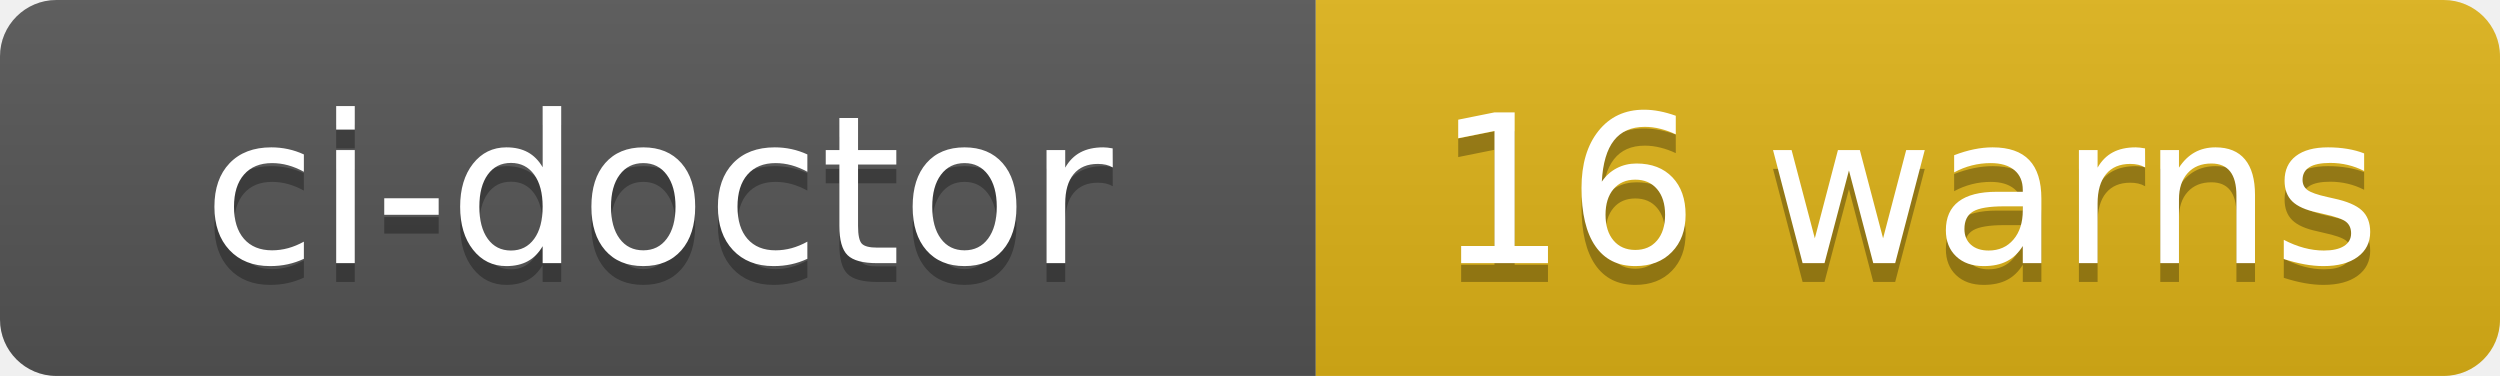
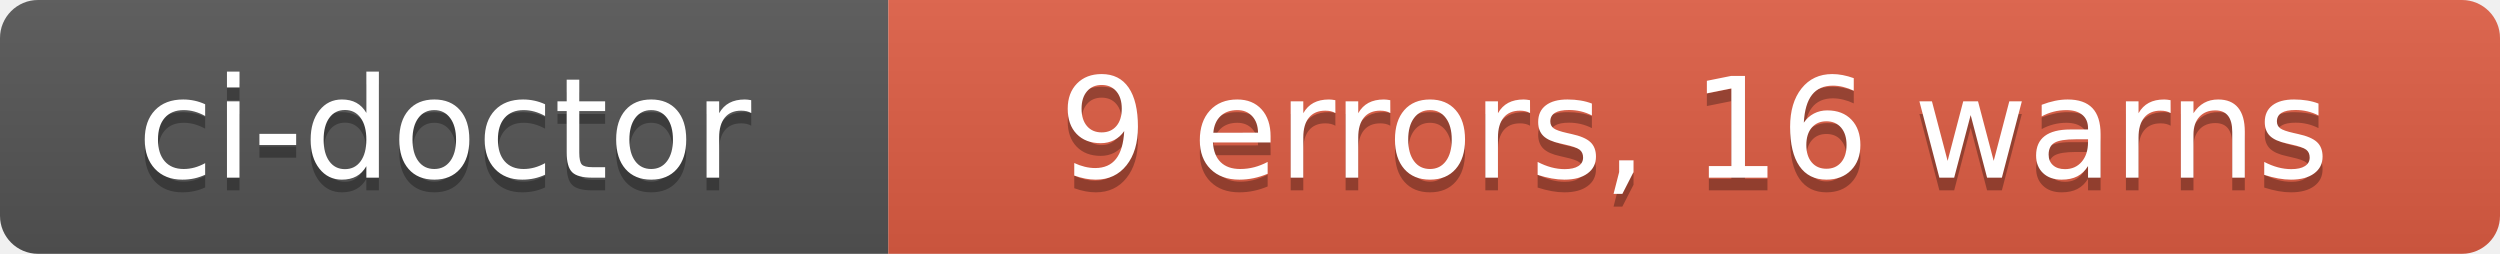
- <svg xmlns="http://www.w3.org/2000/svg" width="133" height="20" role="img" aria-label="ci-doctor: 16 warns">
+ <svg xmlns="http://www.w3.org/2000/svg" width="197" height="20" role="img" aria-label="ci-doctor: 9 errors, 16 warns">
  <linearGradient id="s" x2="0" y2="100%">
    <stop offset="0" stop-color="#bbb" stop-opacity=".1" />
    <stop offset="1" stop-opacity=".1" />
  </linearGradient>
  <clipPath id="r">
-     <rect width="133" height="20" rx="3" fill="#fff" />
+     <rect width="197" height="20" rx="3" fill="#fff" />
  </clipPath>
  <g clip-path="url(#r)">
    <rect width="70" height="20" fill="#555" />
-     <rect x="70" width="63" height="20" fill="#dfb317" />
-     <rect width="133" height="20" fill="url(#s)" />
+     <rect x="70" width="127" height="20" fill="#e05d44" />
+     <rect width="197" height="20" fill="url(#s)" />
  </g>
  <g fill="#fff" text-anchor="middle" font-family="Verdana,Geneva,DejaVu Sans,sans-serif" text-rendering="geometricPrecision" font-size="110">
    <text aria-hidden="true" x="350" y="150" fill="#010101" fill-opacity=".3" transform="scale(.1)" textLength="580">ci-doctor</text>
    <text x="350" y="140" transform="scale(.1)" fill="#fff" textLength="580">ci-doctor</text>
-     <text aria-hidden="true" x="1015" y="150" fill="#010101" fill-opacity=".3" transform="scale(.1)" textLength="510">16 warns</text>
-     <text x="1015" y="140" transform="scale(.1)" fill="#fff" textLength="510">16 warns</text>
+     <text aria-hidden="true" x="1335" y="150" fill="#010101" fill-opacity=".3" transform="scale(.1)" textLength="1150">9 errors, 16 warns</text>
+     <text x="1335" y="140" transform="scale(.1)" fill="#fff" textLength="1150">9 errors, 16 warns</text>
  </g>
</svg>
